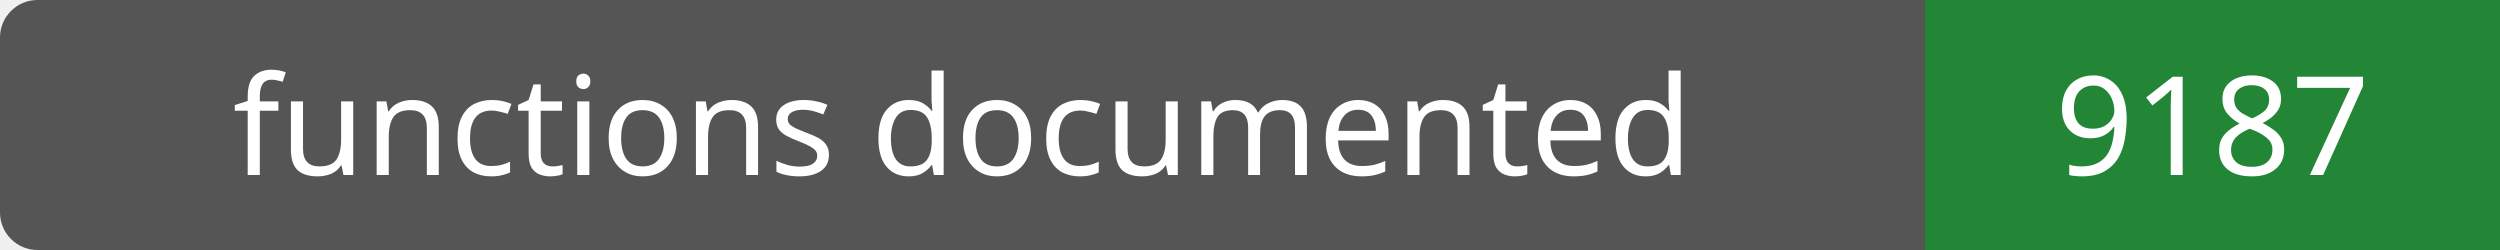
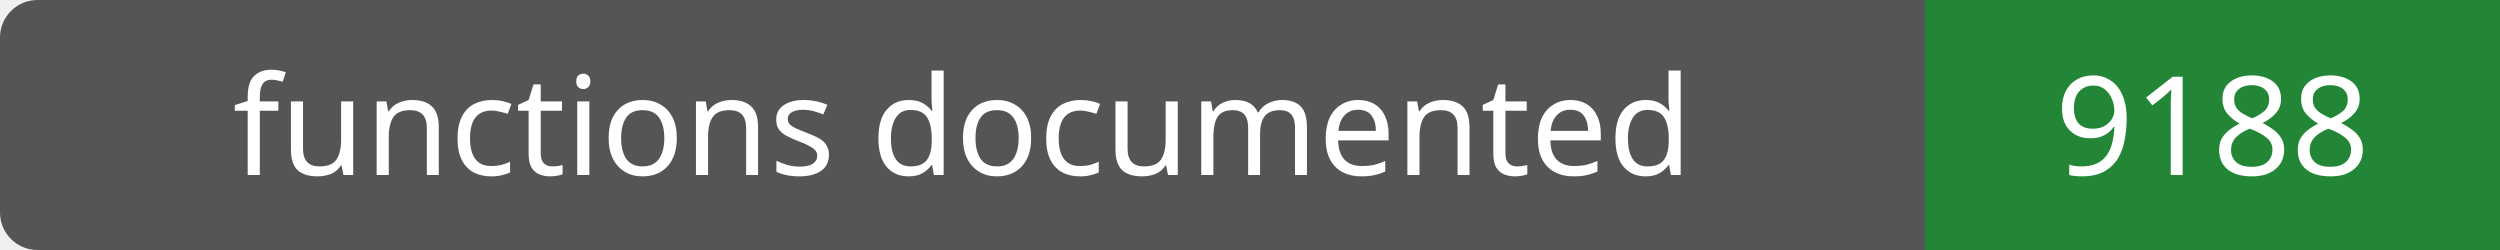
- <svg xmlns="http://www.w3.org/2000/svg" width="200" height="20" role="img" aria-label="functions documented: 9187">
+ <svg xmlns="http://www.w3.org/2000/svg" width="200" height="20" role="img" aria-label="functions documented: 9188">
  <rect width="200" height="20" rx="3" fill="#555" />
  <path fill="#238636" d="M154 0h46v20H154z" />
  <g fill="#fff" text-anchor="middle" font-family="Verdana,sans-serif" font-size="11">
    <text x="77.0" y="14">functions documented</text>
-     <text x="177.0" y="14">9187</text>
+     <text x="177.0" y="14">9188</text>
  </g>
</svg>
